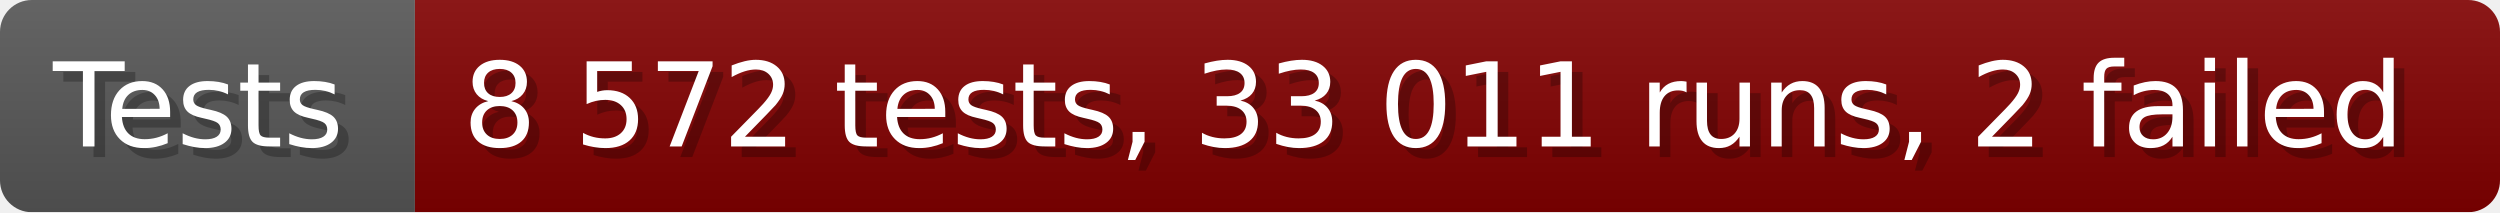
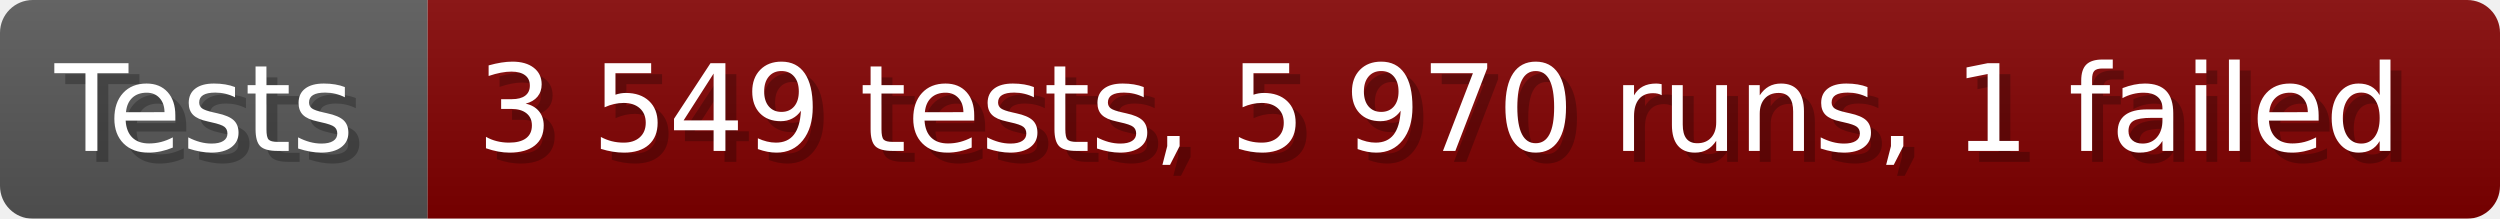
- <svg xmlns="http://www.w3.org/2000/svg" width="235.6" height="20" viewBox="0 0 2356 200" role="img" aria-label="Tests: 8 572 tests, 33 011 runs, 2 failed">
+ <svg xmlns="http://www.w3.org/2000/svg" width="228.6" height="20" viewBox="0 0 2286 200" role="img" aria-label="Tests: 3 549 tests, 5 970 runs, 1 failed">
  <linearGradient id="a" x2="0" y2="100%">
    <stop offset="0" stop-opacity=".1" stop-color="#EEE" />
    <stop offset="1" stop-opacity=".1" />
  </linearGradient>
  <mask id="m">
-     <rect width="2356" height="200" rx="30" fill="#FFF" />
+     <rect width="2286" height="200" rx="30" fill="#FFF" />
  </mask>
  <g mask="url(#m)">
    <rect width="391" height="200" fill="#555" />
-     <rect width="1965" height="200" fill="#800000" x="391" />
-     <rect width="2356" height="200" fill="url(#a)" />
+     <rect width="1895" height="200" fill="#800000" x="391" />
+     <rect width="2286" height="200" fill="url(#a)" />
  </g>
  <g aria-hidden="true" fill="#fff" text-anchor="start" font-family="Verdana,DejaVu Sans,sans-serif" font-size="110">
    <text x="60" y="148" textLength="291" fill="#000" opacity="0.25">Tests</text>
    <text x="50" y="138" textLength="291">Tests</text>
-     <text x="446" y="148" textLength="1865" fill="#000" opacity="0.25">8 572 tests, 33 011 runs, 2 failed</text>
-     <text x="436" y="138" textLength="1865">8 572 tests, 33 011 runs, 2 failed</text>
+     <text x="446" y="148" textLength="1795" fill="#000" opacity="0.25">3 549 tests, 5 970 runs, 1 failed</text>
+     <text x="436" y="138" textLength="1795">3 549 tests, 5 970 runs, 1 failed</text>
  </g>
</svg>
